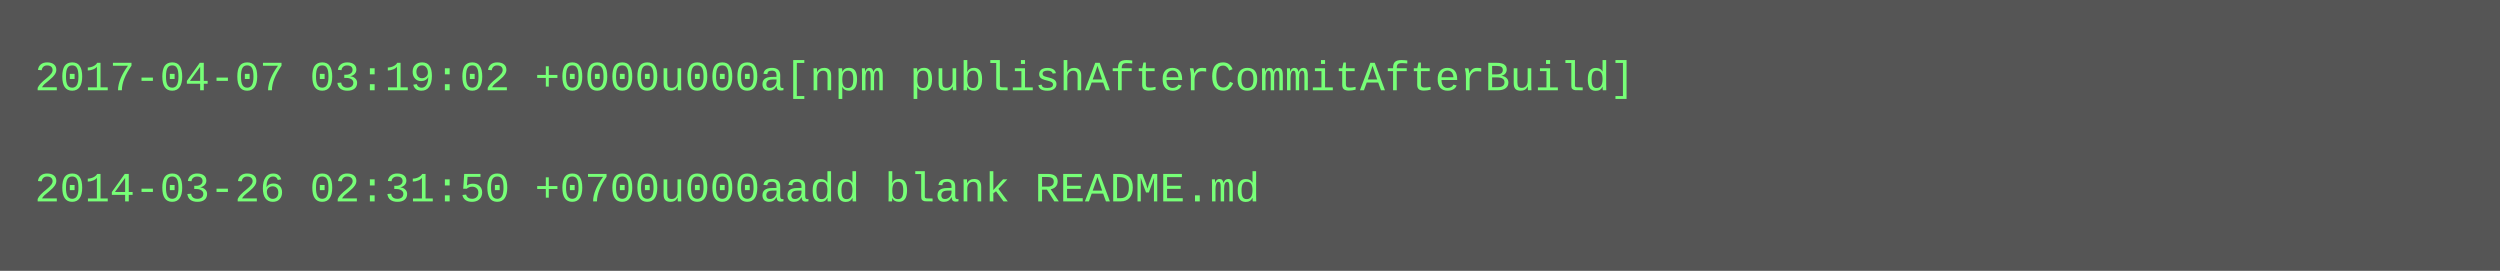
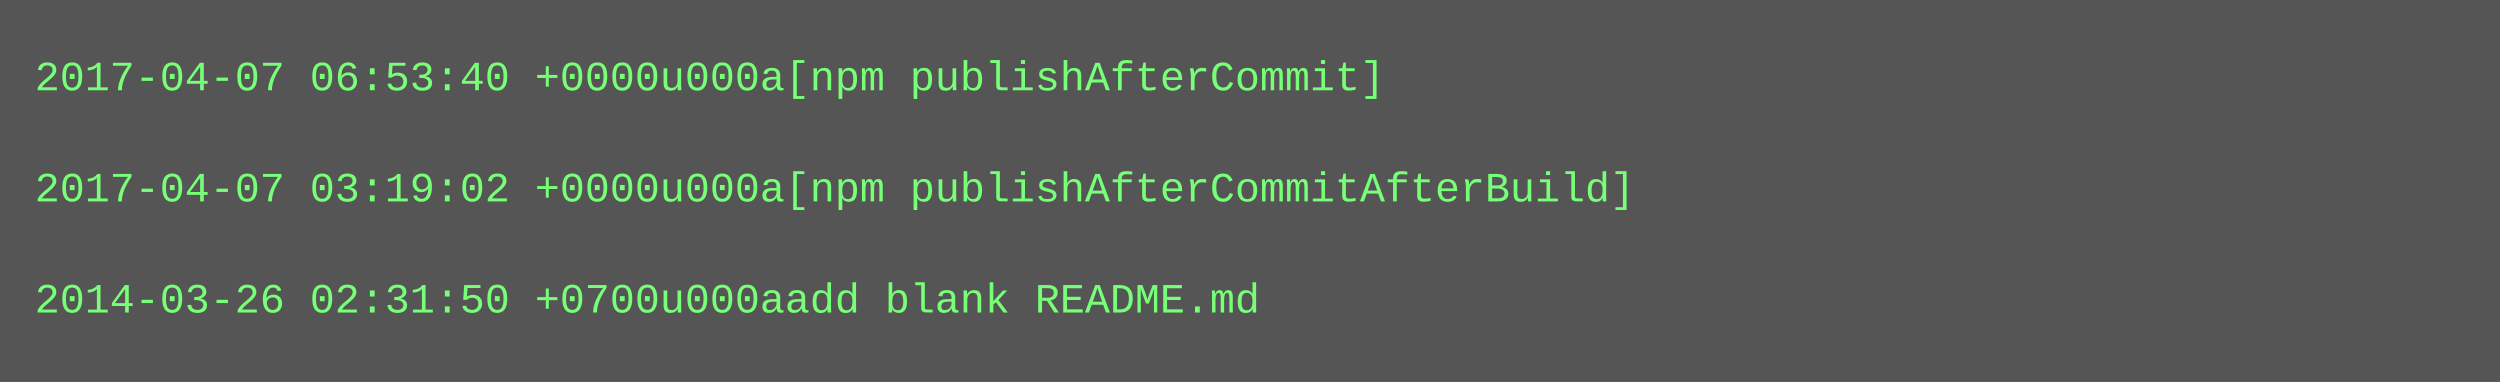
- <svg xmlns="http://www.w3.org/2000/svg" height="78" width="720">
-   <rect height="78" fill="#555" width="720" />
+ <svg xmlns="http://www.w3.org/2000/svg" height="110" width="720">
+   <rect height="110" fill="#555" width="720" />
  <text fill="#7f7" font-family="Courier New" font-size="12" xml:space="preserve">
-     <tspan x="10" y="26">2017-04-07 03:19:02 +0000u000a[npm publishAfterCommitAfterBuild]</tspan>
+     <tspan x="10" y="26">2017-04-07 06:53:40 +0000u000a[npm publishAfterCommit]</tspan>
    <tspan x="10" y="42" />
-     <tspan x="10" y="58">2014-03-26 02:31:50 +0700u000aadd blank README.md</tspan>
+     <tspan x="10" y="58">2017-04-07 03:19:02 +0000u000a[npm publishAfterCommitAfterBuild]</tspan>
+     <tspan x="10" y="74" />
+     <tspan x="10" y="90">2014-03-26 02:31:50 +0700u000aadd blank README.md</tspan>
  </text>
</svg>
